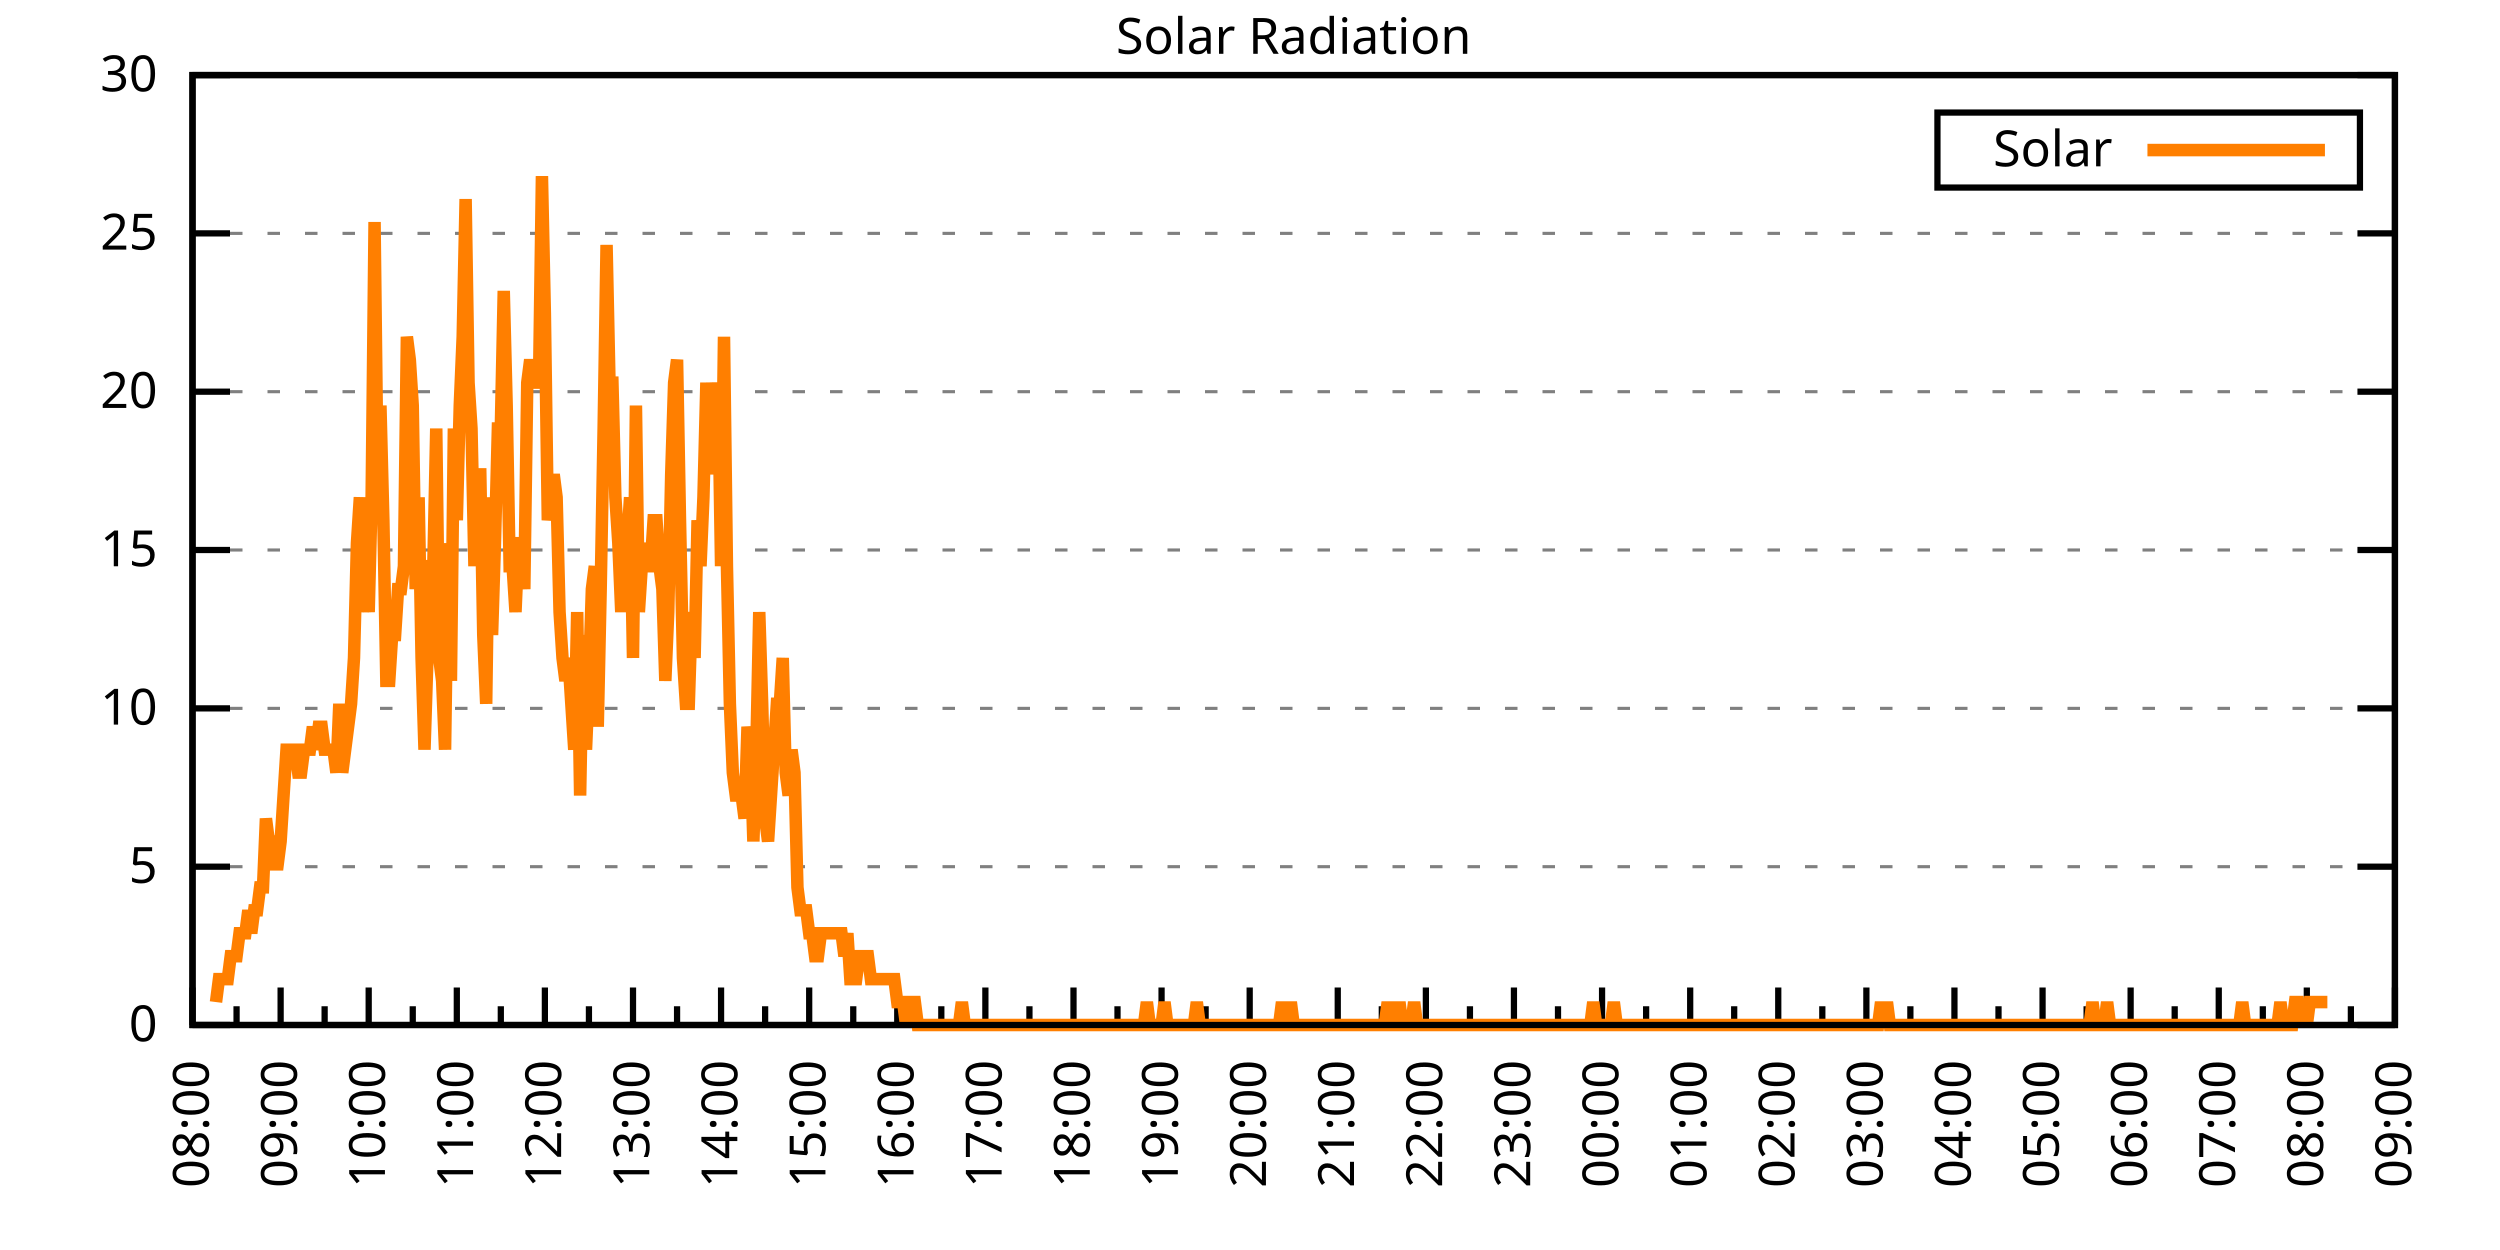
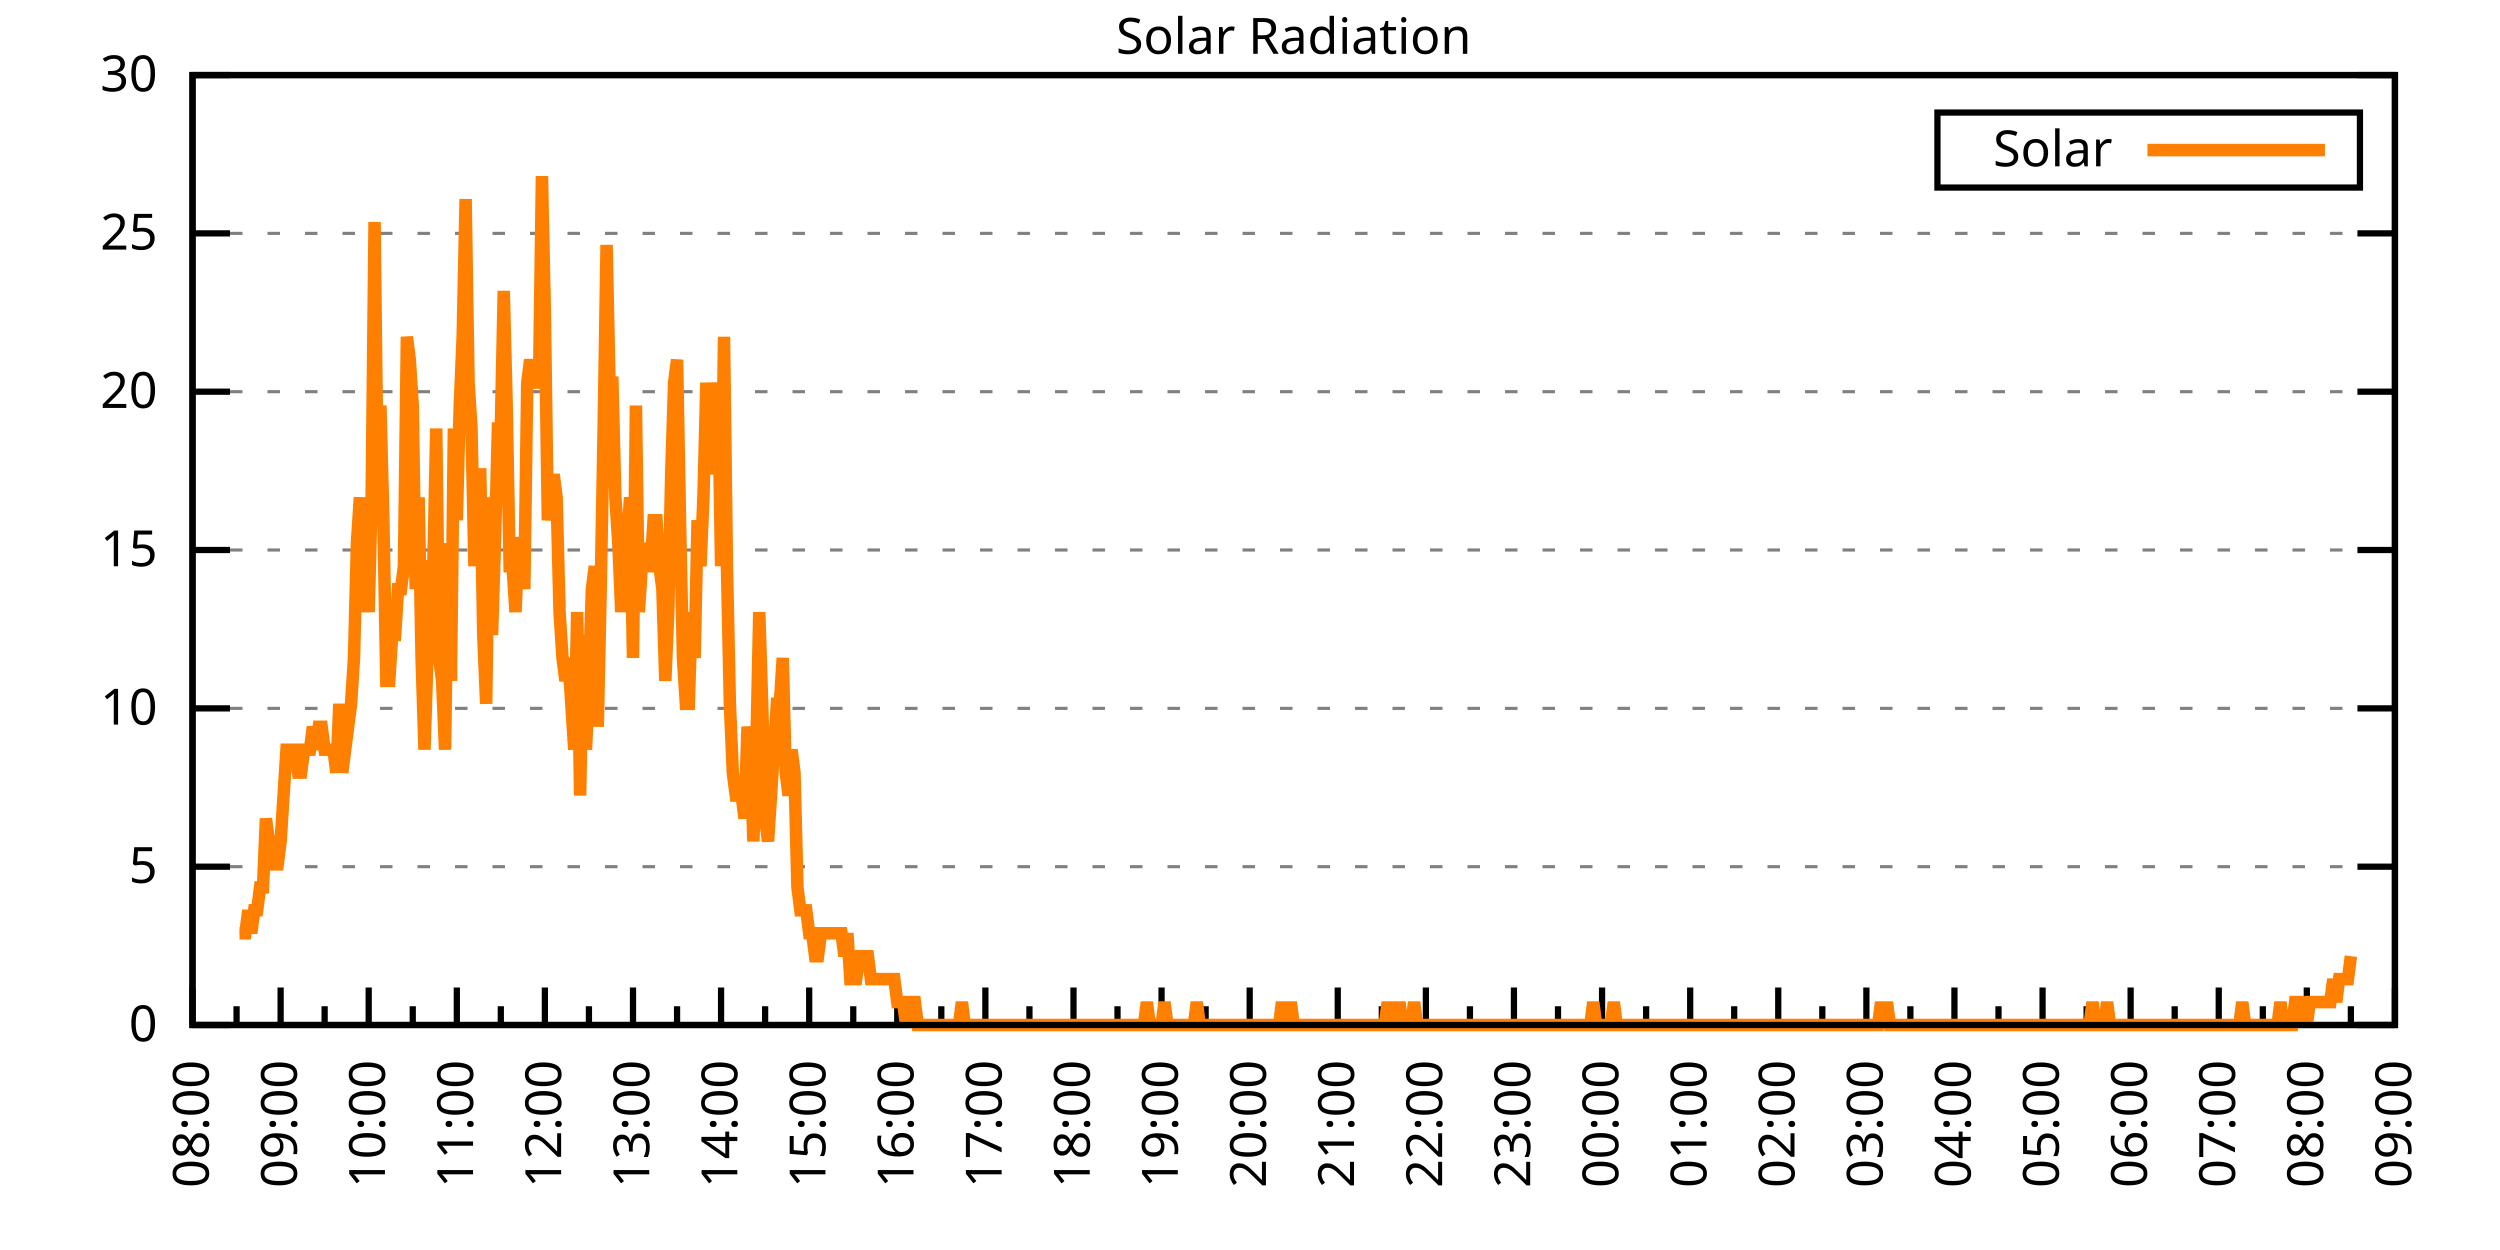
<svg xmlns="http://www.w3.org/2000/svg" xmlns:xlink="http://www.w3.org/1999/xlink" width="400" height="200" viewBox="0 0 400 200">
  <g id="gnuplot_canvas">
    <rect x="0" y="0" width="400" height="200" fill="none" />
    <defs>
      <circle id="gpDot" r="0.5" stroke-width="0.5" stroke="currentColor" />
      <path id="gpPt0" stroke-width="0.333" stroke="currentColor" d="M-1,0 h2 M0,-1 v2" />
      <path id="gpPt1" stroke-width="0.333" stroke="currentColor" d="M-1,-1 L1,1 M1,-1 L-1,1" />
      <path id="gpPt2" stroke-width="0.333" stroke="currentColor" d="M-1,0 L1,0 M0,-1 L0,1 M-1,-1 L1,1 M-1,1 L1,-1" />
      <rect id="gpPt3" stroke-width="0.333" stroke="currentColor" x="-1" y="-1" width="2" height="2" />
      <rect id="gpPt4" stroke-width="0.333" stroke="currentColor" fill="currentColor" x="-1" y="-1" width="2" height="2" />
      <circle id="gpPt5" stroke-width="0.333" stroke="currentColor" cx="0" cy="0" r="1" />
      <use xlink:href="#gpPt5" id="gpPt6" fill="currentColor" stroke="none" />
      <path id="gpPt7" stroke-width="0.333" stroke="currentColor" d="M0,-1.33 L-1.33,0.67 L1.33,0.67 z" />
      <use xlink:href="#gpPt7" id="gpPt8" fill="currentColor" stroke="none" />
      <use xlink:href="#gpPt7" id="gpPt9" stroke="currentColor" transform="rotate(180)" />
      <use xlink:href="#gpPt9" id="gpPt10" fill="currentColor" stroke="none" />
      <use xlink:href="#gpPt3" id="gpPt11" stroke="currentColor" transform="rotate(45)" />
      <use xlink:href="#gpPt11" id="gpPt12" fill="currentColor" stroke="none" />
      <path id="gpPt13" stroke-width="0.333" stroke="currentColor" d="M0,1.330 L1.265,0.411 L0.782,-1.067 L-0.782,-1.076 L-1.265,0.411 z" />
      <use xlink:href="#gpPt13" id="gpPt14" fill="currentColor" stroke="none" />
      <filter id="textbox" filterUnits="objectBoundingBox" x="0" y="0" height="1" width="1">
        <feFlood flood-color="white" flood-opacity="1" result="bgnd" />
        <feComposite in="SourceGraphic" in2="bgnd" operator="atop" />
      </filter>
      <filter id="greybox" filterUnits="objectBoundingBox" x="0" y="0" height="1" width="1">
        <feFlood flood-color="lightgrey" flood-opacity="1" result="grey" />
        <feComposite in="SourceGraphic" in2="grey" operator="atop" />
      </filter>
    </defs>
    <g fill="none" color="white" stroke="currentColor" stroke-width="1.00" stroke-linecap="butt" stroke-linejoin="miter">
</g>
    <g fill="none" color="black" stroke="currentColor" stroke-width="1.00" stroke-linecap="butt" stroke-linejoin="miter">
      <g stroke="none" shape-rendering="crispEdges">
        <polygon fill="rgb(255, 255, 255)" points="30.80,164.00 383.18,164.00 383.18,12.02 30.80,12.02 " />
      </g>
    </g>
    <g fill="none" color="black" stroke="currentColor" stroke-width="1.00" stroke-linecap="butt" stroke-linejoin="miter">
</g>
    <g fill="none" color="black" stroke="black" stroke-width="0.50" stroke-linecap="butt" stroke-linejoin="miter">
</g>
    <g fill="none" color="gray" stroke="currentColor" stroke-width="0.50" stroke-linecap="butt" stroke-linejoin="miter">
      <path stroke="gray" stroke-dasharray="2,4" class="gridline" d="M30.80,164.00 L383.19,164.00  " />
    </g>
    <g fill="none" color="gray" stroke="gray" stroke-width="1.00" stroke-linecap="butt" stroke-linejoin="miter">
</g>
    <g fill="none" color="black" stroke="currentColor" stroke-width="1.00" stroke-linecap="butt" stroke-linejoin="miter">
      <path stroke="black" d="M30.80,164.00 L36.80,164.00 M383.19,164.00 L377.19,164.00  " />
      <g transform="translate(25.20,166.60)" stroke="none" fill="black" font-family="Sans" font-size="8.00" text-anchor="end">
        <text>
          <tspan font-family="Sans"> 0</tspan>
        </text>
      </g>
    </g>
    <g fill="none" color="black" stroke="currentColor" stroke-width="1.00" stroke-linecap="butt" stroke-linejoin="miter">
</g>
    <g fill="none" color="black" stroke="black" stroke-width="0.50" stroke-linecap="butt" stroke-linejoin="miter">
</g>
    <g fill="none" color="gray" stroke="currentColor" stroke-width="0.50" stroke-linecap="butt" stroke-linejoin="miter">
      <path stroke="gray" stroke-dasharray="2,4" class="gridline" d="M30.80,138.67 L383.19,138.67  " />
    </g>
    <g fill="none" color="gray" stroke="gray" stroke-width="1.00" stroke-linecap="butt" stroke-linejoin="miter">
</g>
    <g fill="none" color="black" stroke="currentColor" stroke-width="1.00" stroke-linecap="butt" stroke-linejoin="miter">
      <path stroke="black" d="M30.80,138.67 L36.80,138.67 M383.19,138.67 L377.19,138.67  " />
      <g transform="translate(25.20,141.27)" stroke="none" fill="black" font-family="Sans" font-size="8.00" text-anchor="end">
        <text>
          <tspan font-family="Sans"> 5</tspan>
        </text>
      </g>
    </g>
    <g fill="none" color="black" stroke="currentColor" stroke-width="1.00" stroke-linecap="butt" stroke-linejoin="miter">
</g>
    <g fill="none" color="black" stroke="black" stroke-width="0.50" stroke-linecap="butt" stroke-linejoin="miter">
</g>
    <g fill="none" color="gray" stroke="currentColor" stroke-width="0.50" stroke-linecap="butt" stroke-linejoin="miter">
      <path stroke="gray" stroke-dasharray="2,4" class="gridline" d="M30.80,113.34 L383.19,113.34  " />
    </g>
    <g fill="none" color="gray" stroke="gray" stroke-width="1.00" stroke-linecap="butt" stroke-linejoin="miter">
</g>
    <g fill="none" color="black" stroke="currentColor" stroke-width="1.00" stroke-linecap="butt" stroke-linejoin="miter">
      <path stroke="black" d="M30.80,113.34 L36.80,113.34 M383.19,113.34 L377.19,113.34  " />
      <g transform="translate(25.20,115.94)" stroke="none" fill="black" font-family="Sans" font-size="8.00" text-anchor="end">
        <text>
          <tspan font-family="Sans"> 10</tspan>
        </text>
      </g>
    </g>
    <g fill="none" color="black" stroke="currentColor" stroke-width="1.00" stroke-linecap="butt" stroke-linejoin="miter">
</g>
    <g fill="none" color="black" stroke="black" stroke-width="0.50" stroke-linecap="butt" stroke-linejoin="miter">
</g>
    <g fill="none" color="gray" stroke="currentColor" stroke-width="0.50" stroke-linecap="butt" stroke-linejoin="miter">
      <path stroke="gray" stroke-dasharray="2,4" class="gridline" d="M30.80,88.00 L383.19,88.00  " />
    </g>
    <g fill="none" color="gray" stroke="gray" stroke-width="1.00" stroke-linecap="butt" stroke-linejoin="miter">
</g>
    <g fill="none" color="black" stroke="currentColor" stroke-width="1.00" stroke-linecap="butt" stroke-linejoin="miter">
      <path stroke="black" d="M30.80,88.00 L36.80,88.00 M383.19,88.00 L377.19,88.00  " />
      <g transform="translate(25.20,90.60)" stroke="none" fill="black" font-family="Sans" font-size="8.00" text-anchor="end">
        <text>
          <tspan font-family="Sans"> 15</tspan>
        </text>
      </g>
    </g>
    <g fill="none" color="black" stroke="currentColor" stroke-width="1.00" stroke-linecap="butt" stroke-linejoin="miter">
</g>
    <g fill="none" color="black" stroke="black" stroke-width="0.50" stroke-linecap="butt" stroke-linejoin="miter">
</g>
    <g fill="none" color="gray" stroke="currentColor" stroke-width="0.50" stroke-linecap="butt" stroke-linejoin="miter">
      <path stroke="gray" stroke-dasharray="2,4" class="gridline" d="M30.80,62.67 L383.19,62.67  " />
    </g>
    <g fill="none" color="gray" stroke="gray" stroke-width="1.00" stroke-linecap="butt" stroke-linejoin="miter">
</g>
    <g fill="none" color="black" stroke="currentColor" stroke-width="1.00" stroke-linecap="butt" stroke-linejoin="miter">
      <path stroke="black" d="M30.80,62.67 L36.80,62.67 M383.19,62.67 L377.19,62.67  " />
      <g transform="translate(25.20,65.27)" stroke="none" fill="black" font-family="Sans" font-size="8.00" text-anchor="end">
        <text>
          <tspan font-family="Sans"> 20</tspan>
        </text>
      </g>
    </g>
    <g fill="none" color="black" stroke="currentColor" stroke-width="1.00" stroke-linecap="butt" stroke-linejoin="miter">
</g>
    <g fill="none" color="black" stroke="black" stroke-width="0.50" stroke-linecap="butt" stroke-linejoin="miter">
</g>
    <g fill="none" color="gray" stroke="currentColor" stroke-width="0.50" stroke-linecap="butt" stroke-linejoin="miter">
      <path stroke="gray" stroke-dasharray="2,4" class="gridline" d="M30.80,37.34 L383.19,37.34  " />
    </g>
    <g fill="none" color="gray" stroke="gray" stroke-width="1.00" stroke-linecap="butt" stroke-linejoin="miter">
</g>
    <g fill="none" color="black" stroke="currentColor" stroke-width="1.00" stroke-linecap="butt" stroke-linejoin="miter">
      <path stroke="black" d="M30.80,37.34 L36.80,37.34 M383.19,37.34 L377.19,37.34  " />
      <g transform="translate(25.20,39.94)" stroke="none" fill="black" font-family="Sans" font-size="8.00" text-anchor="end">
        <text>
          <tspan font-family="Sans"> 25</tspan>
        </text>
      </g>
    </g>
    <g fill="none" color="black" stroke="currentColor" stroke-width="1.00" stroke-linecap="butt" stroke-linejoin="miter">
</g>
    <g fill="none" color="black" stroke="black" stroke-width="0.50" stroke-linecap="butt" stroke-linejoin="miter">
</g>
    <g fill="none" color="gray" stroke="currentColor" stroke-width="0.50" stroke-linecap="butt" stroke-linejoin="miter">
      <path stroke="gray" stroke-dasharray="2,4" class="gridline" d="M30.80,12.01 L383.19,12.01  " />
    </g>
    <g fill="none" color="gray" stroke="gray" stroke-width="1.00" stroke-linecap="butt" stroke-linejoin="miter">
</g>
    <g fill="none" color="black" stroke="currentColor" stroke-width="1.00" stroke-linecap="butt" stroke-linejoin="miter">
      <path stroke="black" d="M30.80,12.01 L36.80,12.01 M383.19,12.01 L377.19,12.01  " />
      <g transform="translate(25.20,14.61)" stroke="none" fill="black" font-family="Sans" font-size="8.00" text-anchor="end">
        <text>
          <tspan font-family="Sans"> 30</tspan>
        </text>
      </g>
    </g>
    <g fill="none" color="black" stroke="currentColor" stroke-width="1.00" stroke-linecap="butt" stroke-linejoin="miter">
      <path stroke="black" d="M30.80,164.00 L30.80,158.00  " />
      <g transform="translate(33.40,169.60) rotate(270)" stroke="none" fill="black" font-family="Sans" font-size="8.00" text-anchor="end">
        <text>
          <tspan font-family="Sans">08:00</tspan>
        </text>
      </g>
    </g>
    <g fill="none" color="black" stroke="currentColor" stroke-width="1.00" stroke-linecap="butt" stroke-linejoin="miter">
      <path stroke="black" d="M37.85,164.00 L37.85,161.00 M44.90,164.00 L44.90,158.00  " />
      <g transform="translate(47.50,169.60) rotate(270)" stroke="none" fill="black" font-family="Sans" font-size="8.00" text-anchor="end">
        <text>
          <tspan font-family="Sans">09:00</tspan>
        </text>
      </g>
    </g>
    <g fill="none" color="black" stroke="currentColor" stroke-width="1.00" stroke-linecap="butt" stroke-linejoin="miter">
      <path stroke="black" d="M51.94,164.00 L51.94,161.00 M58.99,164.00 L58.99,158.00  " />
      <g transform="translate(61.59,169.60) rotate(270)" stroke="none" fill="black" font-family="Sans" font-size="8.00" text-anchor="end">
        <text>
          <tspan font-family="Sans">10:00</tspan>
        </text>
      </g>
    </g>
    <g fill="none" color="black" stroke="currentColor" stroke-width="1.00" stroke-linecap="butt" stroke-linejoin="miter">
      <path stroke="black" d="M66.04,164.00 L66.04,161.00 M73.09,164.00 L73.09,158.00  " />
      <g transform="translate(75.69,169.60) rotate(270)" stroke="none" fill="black" font-family="Sans" font-size="8.00" text-anchor="end">
        <text>
          <tspan font-family="Sans">11:00</tspan>
        </text>
      </g>
    </g>
    <g fill="none" color="black" stroke="currentColor" stroke-width="1.00" stroke-linecap="butt" stroke-linejoin="miter">
      <path stroke="black" d="M80.13,164.00 L80.13,161.00 M87.18,164.00 L87.18,158.00  " />
      <g transform="translate(89.78,169.60) rotate(270)" stroke="none" fill="black" font-family="Sans" font-size="8.00" text-anchor="end">
        <text>
          <tspan font-family="Sans">12:00</tspan>
        </text>
      </g>
    </g>
    <g fill="none" color="black" stroke="currentColor" stroke-width="1.00" stroke-linecap="butt" stroke-linejoin="miter">
      <path stroke="black" d="M94.23,164.00 L94.23,161.00 M101.28,164.00 L101.28,158.00  " />
      <g transform="translate(103.88,169.60) rotate(270)" stroke="none" fill="black" font-family="Sans" font-size="8.00" text-anchor="end">
        <text>
          <tspan font-family="Sans">13:00</tspan>
        </text>
      </g>
    </g>
    <g fill="none" color="black" stroke="currentColor" stroke-width="1.00" stroke-linecap="butt" stroke-linejoin="miter">
      <path stroke="black" d="M108.33,164.00 L108.33,161.00 M115.37,164.00 L115.37,158.00  " />
      <g transform="translate(117.97,169.60) rotate(270)" stroke="none" fill="black" font-family="Sans" font-size="8.00" text-anchor="end">
        <text>
          <tspan font-family="Sans">14:00</tspan>
        </text>
      </g>
    </g>
    <g fill="none" color="black" stroke="currentColor" stroke-width="1.00" stroke-linecap="butt" stroke-linejoin="miter">
      <path stroke="black" d="M122.42,164.00 L122.42,161.00 M129.47,164.00 L129.47,158.00  " />
      <g transform="translate(132.07,169.60) rotate(270)" stroke="none" fill="black" font-family="Sans" font-size="8.00" text-anchor="end">
        <text>
          <tspan font-family="Sans">15:00</tspan>
        </text>
      </g>
    </g>
    <g fill="none" color="black" stroke="currentColor" stroke-width="1.00" stroke-linecap="butt" stroke-linejoin="miter">
      <path stroke="black" d="M136.52,164.00 L136.52,161.00 M143.56,164.00 L143.56,158.00  " />
      <g transform="translate(146.16,169.60) rotate(270)" stroke="none" fill="black" font-family="Sans" font-size="8.00" text-anchor="end">
        <text>
          <tspan font-family="Sans">16:00</tspan>
        </text>
      </g>
    </g>
    <g fill="none" color="black" stroke="currentColor" stroke-width="1.00" stroke-linecap="butt" stroke-linejoin="miter">
      <path stroke="black" d="M150.61,164.00 L150.61,161.00 M157.66,164.00 L157.66,158.00  " />
      <g transform="translate(160.26,169.60) rotate(270)" stroke="none" fill="black" font-family="Sans" font-size="8.00" text-anchor="end">
        <text>
          <tspan font-family="Sans">17:00</tspan>
        </text>
      </g>
    </g>
    <g fill="none" color="black" stroke="currentColor" stroke-width="1.00" stroke-linecap="butt" stroke-linejoin="miter">
      <path stroke="black" d="M164.71,164.00 L164.71,161.00 M171.76,164.00 L171.76,158.00  " />
      <g transform="translate(174.36,169.60) rotate(270)" stroke="none" fill="black" font-family="Sans" font-size="8.00" text-anchor="end">
        <text>
          <tspan font-family="Sans">18:00</tspan>
        </text>
      </g>
    </g>
    <g fill="none" color="black" stroke="currentColor" stroke-width="1.00" stroke-linecap="butt" stroke-linejoin="miter">
      <path stroke="black" d="M178.80,164.00 L178.80,161.00 M185.85,164.00 L185.85,158.00  " />
      <g transform="translate(188.45,169.60) rotate(270)" stroke="none" fill="black" font-family="Sans" font-size="8.00" text-anchor="end">
        <text>
          <tspan font-family="Sans">19:00</tspan>
        </text>
      </g>
    </g>
    <g fill="none" color="black" stroke="currentColor" stroke-width="1.00" stroke-linecap="butt" stroke-linejoin="miter">
      <path stroke="black" d="M192.90,164.00 L192.90,161.00 M199.95,164.00 L199.95,158.00  " />
      <g transform="translate(202.55,169.60) rotate(270)" stroke="none" fill="black" font-family="Sans" font-size="8.00" text-anchor="end">
        <text>
          <tspan font-family="Sans">20:00</tspan>
        </text>
      </g>
    </g>
    <g fill="none" color="black" stroke="currentColor" stroke-width="1.00" stroke-linecap="butt" stroke-linejoin="miter">
      <path stroke="black" d="M207.00,164.00 L207.00,161.00 M214.04,164.00 L214.04,158.00  " />
      <g transform="translate(216.64,169.60) rotate(270)" stroke="none" fill="black" font-family="Sans" font-size="8.00" text-anchor="end">
        <text>
          <tspan font-family="Sans">21:00</tspan>
        </text>
      </g>
    </g>
    <g fill="none" color="black" stroke="currentColor" stroke-width="1.00" stroke-linecap="butt" stroke-linejoin="miter">
      <path stroke="black" d="M221.09,164.00 L221.09,161.00 M228.14,164.00 L228.14,158.00  " />
      <g transform="translate(230.74,169.60) rotate(270)" stroke="none" fill="black" font-family="Sans" font-size="8.00" text-anchor="end">
        <text>
          <tspan font-family="Sans">22:00</tspan>
        </text>
      </g>
    </g>
    <g fill="none" color="black" stroke="currentColor" stroke-width="1.00" stroke-linecap="butt" stroke-linejoin="miter">
      <path stroke="black" d="M235.19,164.00 L235.19,161.00 M242.23,164.00 L242.23,158.00  " />
      <g transform="translate(244.83,169.60) rotate(270)" stroke="none" fill="black" font-family="Sans" font-size="8.00" text-anchor="end">
        <text>
          <tspan font-family="Sans">23:00</tspan>
        </text>
      </g>
    </g>
    <g fill="none" color="black" stroke="currentColor" stroke-width="1.00" stroke-linecap="butt" stroke-linejoin="miter">
      <path stroke="black" d="M249.28,164.00 L249.28,161.00 M256.33,164.00 L256.33,158.00  " />
      <g transform="translate(258.93,169.60) rotate(270)" stroke="none" fill="black" font-family="Sans" font-size="8.00" text-anchor="end">
        <text>
          <tspan font-family="Sans">00:00</tspan>
        </text>
      </g>
    </g>
    <g fill="none" color="black" stroke="currentColor" stroke-width="1.00" stroke-linecap="butt" stroke-linejoin="miter">
      <path stroke="black" d="M263.38,164.00 L263.38,161.00 M270.43,164.00 L270.43,158.00  " />
      <g transform="translate(273.03,169.60) rotate(270)" stroke="none" fill="black" font-family="Sans" font-size="8.00" text-anchor="end">
        <text>
          <tspan font-family="Sans">01:00</tspan>
        </text>
      </g>
    </g>
    <g fill="none" color="black" stroke="currentColor" stroke-width="1.00" stroke-linecap="butt" stroke-linejoin="miter">
      <path stroke="black" d="M277.47,164.00 L277.47,161.00 M284.52,164.00 L284.52,158.00  " />
      <g transform="translate(287.12,169.60) rotate(270)" stroke="none" fill="black" font-family="Sans" font-size="8.00" text-anchor="end">
        <text>
          <tspan font-family="Sans">02:00</tspan>
        </text>
      </g>
    </g>
    <g fill="none" color="black" stroke="currentColor" stroke-width="1.00" stroke-linecap="butt" stroke-linejoin="miter">
      <path stroke="black" d="M291.57,164.00 L291.57,161.00 M298.62,164.00 L298.62,158.00  " />
      <g transform="translate(301.22,169.60) rotate(270)" stroke="none" fill="black" font-family="Sans" font-size="8.00" text-anchor="end">
        <text>
          <tspan font-family="Sans">03:00</tspan>
        </text>
      </g>
    </g>
    <g fill="none" color="black" stroke="currentColor" stroke-width="1.00" stroke-linecap="butt" stroke-linejoin="miter">
      <path stroke="black" d="M305.66,164.00 L305.66,161.00 M312.71,164.00 L312.71,158.00  " />
      <g transform="translate(315.31,169.60) rotate(270)" stroke="none" fill="black" font-family="Sans" font-size="8.00" text-anchor="end">
        <text>
          <tspan font-family="Sans">04:00</tspan>
        </text>
      </g>
    </g>
    <g fill="none" color="black" stroke="currentColor" stroke-width="1.00" stroke-linecap="butt" stroke-linejoin="miter">
      <path stroke="black" d="M319.76,164.00 L319.76,161.00 M326.81,164.00 L326.81,158.00  " />
      <g transform="translate(329.41,169.60) rotate(270)" stroke="none" fill="black" font-family="Sans" font-size="8.00" text-anchor="end">
        <text>
          <tspan font-family="Sans">05:00</tspan>
        </text>
      </g>
    </g>
    <g fill="none" color="black" stroke="currentColor" stroke-width="1.00" stroke-linecap="butt" stroke-linejoin="miter">
      <path stroke="black" d="M333.86,164.00 L333.86,161.00 M340.90,164.00 L340.90,158.00  " />
      <g transform="translate(343.50,169.60) rotate(270)" stroke="none" fill="black" font-family="Sans" font-size="8.00" text-anchor="end">
        <text>
          <tspan font-family="Sans">06:00</tspan>
        </text>
      </g>
    </g>
    <g fill="none" color="black" stroke="currentColor" stroke-width="1.00" stroke-linecap="butt" stroke-linejoin="miter">
      <path stroke="black" d="M347.95,164.00 L347.95,161.00 M355.00,164.00 L355.00,158.00  " />
      <g transform="translate(357.60,169.60) rotate(270)" stroke="none" fill="black" font-family="Sans" font-size="8.00" text-anchor="end">
        <text>
          <tspan font-family="Sans">07:00</tspan>
        </text>
      </g>
    </g>
    <g fill="none" color="black" stroke="currentColor" stroke-width="1.00" stroke-linecap="butt" stroke-linejoin="miter">
      <path stroke="black" d="M362.05,164.00 L362.05,161.00 M369.09,164.00 L369.09,158.00  " />
      <g transform="translate(371.69,169.60) rotate(270)" stroke="none" fill="black" font-family="Sans" font-size="8.00" text-anchor="end">
        <text>
          <tspan font-family="Sans">08:00</tspan>
        </text>
      </g>
    </g>
    <g fill="none" color="black" stroke="currentColor" stroke-width="1.00" stroke-linecap="butt" stroke-linejoin="miter">
      <path stroke="black" d="M376.14,164.00 L376.14,161.00 M383.19,164.00 L383.19,158.00  " />
      <g transform="translate(385.79,169.60) rotate(270)" stroke="none" fill="black" font-family="Sans" font-size="8.00" text-anchor="end">
        <text>
          <tspan font-family="Sans">09:00</tspan>
        </text>
      </g>
    </g>
    <g fill="none" color="black" stroke="currentColor" stroke-width="1.00" stroke-linecap="butt" stroke-linejoin="miter">
</g>
    <g fill="none" color="black" stroke="currentColor" stroke-width="1.00" stroke-linecap="butt" stroke-linejoin="miter">
      <path stroke="black" d="M30.80,12.01 L30.80,164.00 L383.19,164.00 L383.19,12.01 L30.80,12.01 Z  " />
    </g>
    <g fill="none" color="black" stroke="currentColor" stroke-width="1.00" stroke-linecap="butt" stroke-linejoin="miter">
      <g transform="translate(6.80,88.01) rotate(270)" stroke="none" fill="black" font-family="Sans" font-size="8.00" text-anchor="middle">
        <text />
      </g>
    </g>
    <g fill="none" color="black" stroke="currentColor" stroke-width="1.00" stroke-linecap="butt" stroke-linejoin="miter">
</g>
    <g fill="none" color="black" stroke="currentColor" stroke-width="1.00" stroke-linecap="butt" stroke-linejoin="miter">
      <path stroke="black" d="M309.99,30.01 L309.99,18.01 L377.59,18.01 L377.59,30.01 L309.99,30.01 Z  " />
    </g>
    <g id="Solar_Radiation_plot_1">
      <g fill="none" color="white" stroke="black" stroke-width="2.00" stroke-linecap="butt" stroke-linejoin="miter">
</g>
      <g fill="none" color="black" stroke="currentColor" stroke-width="2.00" stroke-linecap="butt" stroke-linejoin="miter">
        <g transform="translate(337.99,26.61)" stroke="none" fill="black" font-family="Sans" font-size="8.00" text-anchor="end">
          <text>
            <tspan font-family="Sans">Solar</tspan>
          </text>
        </g>
      </g>
      <g fill="none" color="black" stroke="currentColor" stroke-width="2.00" stroke-linecap="butt" stroke-linejoin="miter">
-         <path stroke="rgb(255, 127,   0)" d="M343.59,24.01 L371.99,24.01 M34.56,160.33 L35.03,156.66 L35.50,156.66 L35.97,156.66 L36.44,156.66 L36.91,152.99   L37.38,152.99 L37.85,152.99 L38.32,149.32 L38.79,149.32 L39.26,149.32 L39.73,145.65 L40.20,149.32 L40.67,145.65   L41.14,145.65 L41.61,141.98 L42.08,141.98 L42.55,130.96 L43.02,134.63 L43.49,134.63 L43.96,138.30 L44.43,138.30   L44.90,134.63 L45.37,127.29 L45.84,119.95 L46.31,119.95 L46.78,119.95 L47.24,119.95 L47.71,123.62 L48.18,123.62   L48.65,119.95 L49.12,119.95 L49.59,119.95 L50.06,116.28 L50.53,119.95 L51.00,116.28 L51.47,116.28 L51.94,119.95   L52.41,119.95 L52.88,119.95 L53.35,119.95 L53.82,123.62 L54.29,112.61 L54.76,123.62 L55.23,119.95 L55.70,116.28   L56.17,112.61 L56.64,105.27 L57.11,86.91 L57.58,79.57 L58.05,97.93 L58.52,90.59 L58.99,97.93 L59.46,79.57   L59.93,35.52 L60.40,75.90 L60.87,64.89 L61.34,83.24 L61.81,108.94 L62.28,108.94 L62.75,101.60 L63.22,101.60   L63.69,94.26 L64.16,94.26 L64.63,90.59 L65.10,53.88 L65.57,57.55 L66.04,64.89 L66.51,94.26 L66.98,79.57   L67.45,105.27 L67.92,119.95 L68.39,105.27 L68.86,90.59 L69.33,90.59 L69.80,68.56 L70.27,105.27 L70.74,108.94   L71.21,119.95 L71.68,86.91 L72.15,108.94 L72.62,68.56 L73.09,83.24 L73.56,64.89 L74.03,53.88 L74.50,31.85   L74.97,61.22 L75.44,68.56 L75.91,90.59 L76.38,75.90 L76.85,75.90 L77.32,101.60 L77.79,112.61 L78.26,79.57   L78.73,101.60 L79.19,86.91 L79.66,68.56 L80.13,68.56 L80.60,46.54 L81.07,64.89 L81.54,90.59 L82.01,90.59   L82.48,97.93 L82.95,86.91 L83.42,86.91 L83.89,94.26 L84.36,61.22 L84.83,57.55 L85.30,61.22 L85.77,61.22   L86.24,61.22 L86.71,28.18 L87.18,50.21 L87.65,83.24 L88.12,79.57 L88.59,75.90 L89.06,79.57 L89.53,97.93   L90.00,105.27 L90.47,108.94 L90.94,105.27 L91.41,112.61 L91.88,119.95 L92.35,97.93 L92.82,127.29 L93.29,101.60   L93.76,119.95 L94.23,108.94 L94.70,94.26 L95.17,90.59 L95.64,116.28 L96.11,94.26 L96.58,68.56 L97.05,39.19   L97.52,61.22 L97.99,61.22 L98.46,79.57 L98.93,86.91 L99.40,97.93 L99.87,86.91 L100.34,86.91 L100.81,79.57   L101.28,105.27 L101.75,64.89 L102.22,97.93 L102.69,90.59 L103.16,86.91 L103.63,90.59 L104.10,90.59 L104.57,83.24   L105.04,83.24 L105.51,90.59 L105.98,94.26 L106.45,108.94 L106.92,97.93 L107.39,75.90 L107.86,61.22 L108.33,57.55   L108.80,83.24 L109.27,105.27 L109.74,112.61 L110.21,112.61 L110.68,97.93 L111.14,105.27 L111.61,83.24 L112.08,90.59   L112.55,79.57 L113.02,61.22 L113.49,75.90 L113.96,61.22 L114.43,68.56 L114.90,61.22 L115.37,90.59 L115.84,53.88   L116.31,90.59 L116.78,112.61 L117.25,123.62 L117.72,127.29 L118.19,127.29 L118.66,127.29 L119.13,130.96 L119.60,116.28   L120.07,119.95 L120.54,134.63 L121.01,119.95 L121.48,97.93 L121.95,112.61 L122.42,130.96 L122.89,134.63 L123.36,127.29   L123.83,119.95 L124.30,112.61 L124.77,112.61 L125.24,105.27 L125.71,123.62 L126.18,127.29 L126.65,119.95 L127.12,123.62   L127.59,141.98 L128.06,145.65 L128.53,145.65 L129.00,145.65 L129.47,149.32 L129.94,149.32 L130.41,152.99 L130.88,152.99   L131.35,149.32 L131.82,149.32 L132.29,149.32 L132.76,149.32 L133.23,149.32 L133.70,149.32 L134.17,149.32 L134.64,149.32   L135.11,152.99 L135.58,149.32 L136.05,156.66 L136.52,156.66 L136.99,156.66 L137.46,152.99 L137.93,152.99 L138.40,152.99   L138.87,152.99 L139.34,156.66 L139.81,156.66 L140.28,156.66 L140.75,156.66 L141.22,156.66 L141.69,156.66 L142.16,156.66   L142.63,156.66 L143.09,156.66 L143.56,160.33 L144.03,160.33 L144.50,160.33 L144.97,164.00 L145.44,160.33 L145.91,160.33   L146.38,160.33 L146.85,164.00 L147.32,164.00 L147.79,164.00 L148.26,164.00 L148.73,164.00 L149.20,164.00 L149.67,164.00   L150.14,164.00 L150.61,164.00 L151.08,164.00 L151.55,164.00 L152.02,164.00 L152.49,164.00 L152.96,164.00 L153.43,164.00   L153.90,160.33 L154.37,164.00 L154.84,164.00 L155.31,164.00 L155.78,164.00 L156.25,164.00 L156.72,164.00 L157.19,164.00   L157.66,164.00 L158.13,164.00 L158.60,164.00 L159.07,164.00 L159.54,164.00 L160.01,164.00 L160.48,164.00 L160.95,164.00   L161.42,164.00 L161.89,164.00 L162.36,164.00 L162.83,164.00 L163.30,164.00 L163.77,164.00 L164.24,164.00 L164.71,164.00   L165.18,164.00 L165.65,164.00 L166.12,164.00 L166.59,164.00 L167.06,164.00 L167.53,164.00 L168.00,164.00 L168.47,164.00   L168.94,164.00 L169.41,164.00 L169.88,164.00 L170.35,164.00 L170.82,164.00 L171.29,164.00 L171.76,164.00 L172.23,164.00   L172.70,164.00 L173.17,164.00 L173.64,164.00 L174.11,164.00 L174.58,164.00 L175.04,164.00 L175.51,164.00 L175.98,164.00   L176.45,164.00 L176.92,164.00 L177.39,164.00 L177.86,164.00 L178.33,164.00 L178.80,164.00 L179.27,164.00 L179.74,164.00   L180.21,164.00 L180.68,164.00 L181.15,164.00 L181.62,164.00 L182.09,164.00 L182.56,164.00 L183.03,164.00 L183.50,160.33   L183.97,164.00 L184.44,164.00 L184.91,164.00 L185.38,164.00 L185.85,164.00 L186.32,160.33 L186.79,164.00 L187.26,164.00   L187.73,164.00 L188.20,164.00 L188.67,164.00 L189.14,164.00 L189.61,164.00 L190.08,164.00 L190.55,164.00 L191.02,164.00   L191.49,160.33 L191.96,164.00 L192.43,164.00 L192.90,164.00 L193.37,164.00 L193.84,164.00 L194.31,164.00 L194.78,164.00   L195.25,164.00 L195.72,164.00 L196.19,164.00 L196.66,164.00 L197.13,164.00 L197.60,164.00 L198.07,164.00 L198.54,164.00   L199.01,164.00 L199.48,164.00 L199.95,164.00 L200.42,164.00 L200.89,164.00 L201.36,164.00 L201.83,164.00 L202.30,164.00   L202.77,164.00 L203.24,164.00 L203.71,164.00 L204.18,164.00 L204.65,164.00 L205.12,160.33 L205.59,164.00 L206.06,164.00   L206.53,160.33 L207.00,164.00 L207.46,164.00 L207.93,164.00 L208.40,164.00 L208.87,164.00 L209.34,164.00 L209.81,164.00   L210.28,164.00 L210.75,164.00 L211.22,164.00 L211.69,164.00 L212.16,164.00 L212.63,164.00 L213.10,164.00 L213.57,164.00   L214.04,164.00 L214.51,164.00 L214.98,164.00 L215.45,164.00 L215.92,164.00 L216.39,164.00 L216.86,164.00 L217.33,164.00   L217.80,164.00 L218.27,164.00 L218.74,164.00 L219.21,164.00 L219.68,164.00 L220.15,164.00 L220.62,164.00 L221.09,164.00   L221.56,164.00 L222.03,160.33 L222.50,164.00 L222.97,164.00 L223.44,164.00 L223.91,160.33 L224.38,164.00 L224.85,164.00   L225.32,164.00 L225.79,164.00 L226.26,160.33 L226.73,164.00 L227.20,164.00 L227.67,164.00 L228.14,164.00 L228.61,164.00   L229.08,164.00 L229.55,164.00 L230.02,164.00 L230.49,164.00 L230.96,164.00 L231.43,164.00 L231.90,164.00 L232.37,164.00   L232.84,164.00 L233.31,164.00 L233.78,164.00 L234.25,164.00 L234.72,164.00 L235.19,164.00 L235.66,164.00 L236.13,164.00   L236.60,164.00 L237.07,164.00 L237.54,164.00 L238.01,164.00 L238.48,164.00 L238.95,164.00 L239.41,164.00 L239.88,164.00   L240.35,164.00 L240.82,164.00 L241.29,164.00 L241.76,164.00 L242.23,164.00 L242.70,164.00 L243.17,164.00 L243.64,164.00   L244.11,164.00 L244.58,164.00 L245.05,164.00 L245.52,164.00 L245.99,164.00 L246.46,164.00 L246.93,164.00 L247.40,164.00   L247.87,164.00 L248.34,164.00 L248.81,164.00 L249.28,164.00 L249.75,164.00 L250.22,164.00 L250.69,164.00 L251.16,164.00   L251.63,164.00 L252.10,164.00 L252.57,164.00 L253.04,164.00 L253.51,164.00 L253.98,164.00 L254.45,164.00 L254.92,160.33   L255.39,164.00 L255.86,164.00 L256.33,164.00 L256.80,164.00 L257.27,164.00 L257.74,164.00 L258.21,160.33 L258.68,164.00   L259.15,164.00 L259.62,164.00 L260.09,164.00 L260.56,164.00 L261.03,164.00 L261.50,164.00 L261.97,164.00 L262.44,164.00   L262.91,164.00 L263.38,164.00 L263.85,164.00 L264.32,164.00 L264.79,164.00 L265.26,164.00 L265.73,164.00 L266.20,164.00   L266.67,164.00 L267.14,164.00 L267.61,164.00 L268.08,164.00 L268.55,164.00 L269.02,164.00 L269.49,164.00 L269.96,164.00   L270.43,164.00 L270.90,164.00 L271.36,164.00 L271.83,164.00 L272.30,164.00 L272.77,164.00 L273.24,164.00 L273.71,164.00   L274.18,164.00 L274.65,164.00 L275.12,164.00 L275.59,164.00 L276.06,164.00 L276.53,164.00 L277.00,164.00 L277.47,164.00   L277.94,164.00 L278.41,164.00 L278.88,164.00 L279.35,164.00 L279.82,164.00 L280.29,164.00 L280.76,164.00 L281.23,164.00   L281.70,164.00 L282.17,164.00 L282.64,164.00 L283.11,164.00 L283.58,164.00 L284.05,164.00 L284.52,164.00 L284.99,164.00   L285.46,164.00 L285.93,164.00 L286.40,164.00 L286.87,164.00 L287.34,164.00 L287.81,164.00 L288.28,164.00 L288.75,164.00   L289.22,164.00 L289.69,164.00 L290.16,164.00 L290.63,164.00 L291.10,164.00 L291.57,164.00 L292.04,164.00 L292.51,164.00   L292.98,164.00 L293.45,164.00 L293.92,164.00 L294.39,164.00 L294.86,164.00 L295.33,164.00 L295.80,164.00 L296.27,164.00   L296.74,164.00 L297.21,164.00 L297.68,164.00 L298.15,164.00 L298.62,164.00 L299.09,164.00 L299.56,164.00 L300.03,164.00   L300.50,164.00 L300.97,160.33 L301.44,164.00 L301.91,160.33 L302.38,164.00 L302.85,164.00 L303.31,164.00 L303.78,164.00   L304.25,164.00 L304.72,164.00 L305.19,164.00 L305.66,164.00 L306.13,164.00 L306.60,164.00 L307.07,164.00 L307.54,164.00   L308.01,164.00 L308.48,164.00 L308.95,164.00 L309.42,164.00 L309.89,164.00 L310.36,164.00 L310.83,164.00 L311.30,164.00   L311.77,164.00 L312.24,164.00 L312.71,164.00 L313.18,164.00 L313.65,164.00 L314.12,164.00 L314.59,164.00 L315.06,164.00   L315.53,164.00 L316.00,164.00 L316.47,164.00 L316.94,164.00 L317.41,164.00 L317.88,164.00 L318.35,164.00 L318.82,164.00   L319.29,164.00 L319.76,164.00 L320.23,164.00 L320.70,164.00 L321.17,164.00 L321.64,164.00 L322.11,164.00 L322.58,164.00   L323.05,164.00 L323.52,164.00 L323.99,164.00 L324.46,164.00 L324.93,164.00 L325.40,164.00 L325.87,164.00 L326.34,164.00   L326.81,164.00 L327.28,164.00 L327.75,164.00 L328.22,164.00 L328.69,164.00 L329.16,164.00 L329.63,164.00 L330.10,164.00   L330.57,164.00 L331.04,164.00 L331.51,164.00 L331.98,164.00 L332.45,164.00 L332.92,164.00 L333.39,164.00 L333.86,164.00   L334.33,164.00 L334.80,160.33 L335.26,164.00 L335.73,164.00 L336.20,164.00 L336.67,164.00 L337.14,160.33 L337.61,164.00   L338.08,164.00 L338.55,164.00 L339.02,164.00 L339.49,164.00 L339.96,164.00 L340.43,164.00 L340.90,164.00 L341.37,164.00   L341.84,164.00 L342.31,164.00 L342.78,164.00 L343.25,164.00 L343.72,164.00 L344.19,164.00 L344.66,164.00 L345.13,164.00   L345.60,164.00 L346.07,164.00 L346.54,164.00 L347.01,164.00 L347.48,164.00 L347.95,164.00 L348.42,164.00 L348.89,164.00   L349.36,164.00 L349.83,164.00 L350.30,164.00 L350.77,164.00 L351.24,164.00 L351.71,164.00 L352.18,164.00 L352.65,164.00   L353.12,164.00 L353.59,164.00 L354.06,164.00 L354.53,164.00 L355.00,164.00 L355.47,164.00 L355.94,164.00 L356.41,164.00   L356.88,164.00 L357.35,164.00 L357.82,164.00 L358.29,164.00 L358.76,160.33 L359.23,164.00 L359.70,164.00 L360.17,164.00   L360.64,164.00 L361.11,164.00 L361.58,164.00 L362.05,164.00 L362.52,164.00 L362.99,164.00 L363.46,164.00 L363.93,164.00   L364.40,164.00 L364.87,160.33 L365.34,164.00 L365.81,164.00 L366.28,164.00 L366.75,164.00 L367.21,160.33 L367.68,160.33   L368.15,164.00 L368.62,160.33 L369.09,164.00 L369.56,160.33 L370.03,160.33 L370.50,160.33 L370.97,160.33 L371.44,160.33   L371.91,160.33 L372.38,160.33  " />
+         <path stroke="rgb(255, 127,   0)" d="M343.59,24.01 L371.99,24.01 M38.32,149.32 L38.79,149.32 L39.26,149.32 L39.73,145.65 L40.20,149.32 L40.67,145.65   L41.14,145.65 L41.61,141.98 L42.08,141.98 L42.55,130.96 L43.02,134.63 L43.49,134.63 L43.96,138.30 L44.43,138.30   L44.90,134.63 L45.37,127.29 L45.84,119.95 L46.31,119.95 L46.78,119.95 L47.24,119.95 L47.71,123.62 L48.18,123.62   L48.65,119.95 L49.12,119.95 L49.59,119.95 L50.06,116.28 L50.53,119.95 L51.00,116.28 L51.47,116.28 L51.94,119.95   L52.41,119.95 L52.88,119.95 L53.35,119.95 L53.82,123.62 L54.29,112.61 L54.76,123.62 L55.23,119.95 L55.70,116.28   L56.17,112.61 L56.64,105.27 L57.11,86.91 L57.58,79.57 L58.05,97.93 L58.52,90.59 L58.99,97.93 L59.46,79.57   L59.93,35.52 L60.40,75.90 L60.87,64.89 L61.34,83.24 L61.81,108.94 L62.28,108.94 L62.75,101.60 L63.22,101.60   L63.69,94.26 L64.16,94.26 L64.63,90.59 L65.10,53.88 L65.57,57.55 L66.04,64.89 L66.51,94.26 L66.98,79.57   L67.45,105.27 L67.92,119.95 L68.39,105.27 L68.86,90.59 L69.33,90.59 L69.80,68.56 L70.27,105.27 L70.74,108.94   L71.21,119.95 L71.68,86.91 L72.15,108.94 L72.62,68.56 L73.09,83.24 L73.56,64.89 L74.03,53.88 L74.50,31.85   L74.97,61.22 L75.44,68.56 L75.91,90.59 L76.38,75.90 L76.85,75.90 L77.32,101.60 L77.79,112.61 L78.26,79.57   L78.73,101.60 L79.19,86.91 L79.66,68.56 L80.13,68.56 L80.60,46.54 L81.07,64.89 L81.54,90.59 L82.01,90.59   L82.48,97.93 L82.95,86.91 L83.42,86.91 L83.89,94.26 L84.36,61.22 L84.83,57.55 L85.30,61.22 L85.77,61.22   L86.24,61.22 L86.71,28.18 L87.18,50.21 L87.65,83.24 L88.12,79.57 L88.59,75.90 L89.06,79.57 L89.53,97.93   L90.00,105.27 L90.47,108.94 L90.94,105.27 L91.41,112.61 L91.88,119.95 L92.35,97.93 L92.82,127.29 L93.29,101.60   L93.76,119.95 L94.23,108.94 L94.70,94.26 L95.17,90.59 L95.64,116.28 L96.11,94.26 L96.58,68.56 L97.05,39.19   L97.52,61.22 L97.99,61.22 L98.46,79.57 L98.93,86.91 L99.40,97.93 L99.87,86.91 L100.34,86.91 L100.81,79.57   L101.28,105.27 L101.75,64.89 L102.22,97.93 L102.69,90.59 L103.16,86.91 L103.63,90.59 L104.10,90.59 L104.57,83.24   L105.04,83.24 L105.51,90.59 L105.98,94.26 L106.45,108.94 L106.92,97.93 L107.39,75.90 L107.86,61.22 L108.33,57.55   L108.80,83.24 L109.27,105.27 L109.74,112.61 L110.21,112.61 L110.68,97.93 L111.14,105.27 L111.61,83.24 L112.08,90.59   L112.55,79.57 L113.02,61.22 L113.49,75.90 L113.96,61.22 L114.43,68.56 L114.90,61.22 L115.37,90.59 L115.84,53.88   L116.31,90.59 L116.78,112.61 L117.25,123.62 L117.72,127.29 L118.19,127.29 L118.66,127.29 L119.13,130.96 L119.60,116.28   L120.07,119.95 L120.54,134.63 L121.01,119.95 L121.48,97.93 L121.95,112.61 L122.42,130.96 L122.89,134.63 L123.36,127.29   L123.83,119.95 L124.30,112.61 L124.77,112.61 L125.24,105.27 L125.71,123.62 L126.18,127.29 L126.65,119.95 L127.12,123.62   L127.59,141.98 L128.06,145.65 L128.53,145.65 L129.00,145.65 L129.47,149.32 L129.94,149.32 L130.41,152.99 L130.88,152.99   L131.35,149.32 L131.82,149.32 L132.29,149.32 L132.76,149.32 L133.23,149.32 L133.70,149.32 L134.17,149.32 L134.64,149.32   L135.11,152.99 L135.58,149.32 L136.05,156.66 L136.52,156.66 L136.99,156.66 L137.46,152.99 L137.93,152.99 L138.40,152.99   L138.87,152.99 L139.34,156.66 L139.81,156.66 L140.28,156.66 L140.75,156.66 L141.22,156.66 L141.69,156.66 L142.16,156.66   L142.63,156.66 L143.09,156.66 L143.56,160.33 L144.03,160.33 L144.50,160.33 L144.97,164.00 L145.44,160.33 L145.91,160.33   L146.38,160.33 L146.85,164.00 L147.32,164.00 L147.79,164.00 L148.26,164.00 L148.73,164.00 L149.20,164.00 L149.67,164.00   L150.14,164.00 L150.61,164.00 L151.08,164.00 L151.55,164.00 L152.02,164.00 L152.49,164.00 L152.96,164.00 L153.43,164.00   L153.90,160.33 L154.37,164.00 L154.84,164.00 L155.31,164.00 L155.78,164.00 L156.25,164.00 L156.72,164.00 L157.19,164.00   L157.66,164.00 L158.13,164.00 L158.60,164.00 L159.07,164.00 L159.54,164.00 L160.01,164.00 L160.48,164.00 L160.95,164.00   L161.42,164.00 L161.89,164.00 L162.36,164.00 L162.83,164.00 L163.30,164.00 L163.77,164.00 L164.24,164.00 L164.71,164.00   L165.18,164.00 L165.65,164.00 L166.12,164.00 L166.59,164.00 L167.06,164.00 L167.53,164.00 L168.00,164.00 L168.47,164.00   L168.94,164.00 L169.41,164.00 L169.88,164.00 L170.35,164.00 L170.82,164.00 L171.29,164.00 L171.76,164.00 L172.23,164.00   L172.70,164.00 L173.17,164.00 L173.64,164.00 L174.11,164.00 L174.58,164.00 L175.04,164.00 L175.51,164.00 L175.98,164.00   L176.45,164.00 L176.92,164.00 L177.39,164.00 L177.86,164.00 L178.33,164.00 L178.80,164.00 L179.27,164.00 L179.74,164.00   L180.21,164.00 L180.68,164.00 L181.15,164.00 L181.62,164.00 L182.09,164.00 L182.56,164.00 L183.03,164.00 L183.50,160.33   L183.97,164.00 L184.44,164.00 L184.91,164.00 L185.38,164.00 L185.85,164.00 L186.32,160.33 L186.79,164.00 L187.26,164.00   L187.73,164.00 L188.20,164.00 L188.67,164.00 L189.14,164.00 L189.61,164.00 L190.08,164.00 L190.55,164.00 L191.02,164.00   L191.49,160.33 L191.96,164.00 L192.43,164.00 L192.90,164.00 L193.37,164.00 L193.84,164.00 L194.31,164.00 L194.78,164.00   L195.25,164.00 L195.72,164.00 L196.19,164.00 L196.66,164.00 L197.13,164.00 L197.60,164.00 L198.07,164.00 L198.54,164.00   L199.01,164.00 L199.48,164.00 L199.95,164.00 L200.42,164.00 L200.89,164.00 L201.36,164.00 L201.83,164.00 L202.30,164.00   L202.77,164.00 L203.24,164.00 L203.71,164.00 L204.18,164.00 L204.65,164.00 L205.12,160.33 L205.59,164.00 L206.06,164.00   L206.53,160.33 L207.00,164.00 L207.46,164.00 L207.93,164.00 L208.40,164.00 L208.87,164.00 L209.34,164.00 L209.81,164.00   L210.28,164.00 L210.75,164.00 L211.22,164.00 L211.69,164.00 L212.16,164.00 L212.63,164.00 L213.10,164.00 L213.57,164.00   L214.04,164.00 L214.51,164.00 L214.98,164.00 L215.45,164.00 L215.92,164.00 L216.39,164.00 L216.86,164.00 L217.33,164.00   L217.80,164.00 L218.27,164.00 L218.74,164.00 L219.21,164.00 L219.68,164.00 L220.15,164.00 L220.62,164.00 L221.09,164.00   L221.56,164.00 L222.03,160.33 L222.50,164.00 L222.97,164.00 L223.44,164.00 L223.91,160.33 L224.38,164.00 L224.85,164.00   L225.32,164.00 L225.79,164.00 L226.26,160.33 L226.73,164.00 L227.20,164.00 L227.67,164.00 L228.14,164.00 L228.61,164.00   L229.08,164.00 L229.55,164.00 L230.02,164.00 L230.49,164.00 L230.96,164.00 L231.43,164.00 L231.90,164.00 L232.37,164.00   L232.84,164.00 L233.31,164.00 L233.78,164.00 L234.25,164.00 L234.72,164.00 L235.19,164.00 L235.66,164.00 L236.13,164.00   L236.60,164.00 L237.07,164.00 L237.54,164.00 L238.01,164.00 L238.48,164.00 L238.95,164.00 L239.41,164.00 L239.88,164.00   L240.35,164.00 L240.82,164.00 L241.29,164.00 L241.76,164.00 L242.23,164.00 L242.70,164.00 L243.17,164.00 L243.64,164.00   L244.11,164.00 L244.58,164.00 L245.05,164.00 L245.52,164.00 L245.99,164.00 L246.46,164.00 L246.93,164.00 L247.40,164.00   L247.87,164.00 L248.34,164.00 L248.81,164.00 L249.28,164.00 L249.75,164.00 L250.22,164.00 L250.69,164.00 L251.16,164.00   L251.63,164.00 L252.10,164.00 L252.57,164.00 L253.04,164.00 L253.51,164.00 L253.98,164.00 L254.45,164.00 L254.92,160.33   L255.39,164.00 L255.86,164.00 L256.33,164.00 L256.80,164.00 L257.27,164.00 L257.74,164.00 L258.21,160.33 L258.68,164.00   L259.15,164.00 L259.62,164.00 L260.09,164.00 L260.56,164.00 L261.03,164.00 L261.50,164.00 L261.97,164.00 L262.44,164.00   L262.91,164.00 L263.38,164.00 L263.85,164.00 L264.32,164.00 L264.79,164.00 L265.26,164.00 L265.73,164.00 L266.20,164.00   L266.67,164.00 L267.14,164.00 L267.61,164.00 L268.08,164.00 L268.55,164.00 L269.02,164.00 L269.49,164.00 L269.96,164.00   L270.43,164.00 L270.90,164.00 L271.36,164.00 L271.83,164.00 L272.30,164.00 L272.77,164.00 L273.24,164.00 L273.71,164.00   L274.18,164.00 L274.65,164.00 L275.12,164.00 L275.59,164.00 L276.06,164.00 L276.53,164.00 L277.00,164.00 L277.47,164.00   L277.94,164.00 L278.41,164.00 L278.88,164.00 L279.35,164.00 L279.82,164.00 L280.29,164.00 L280.76,164.00 L281.23,164.00   L281.70,164.00 L282.17,164.00 L282.64,164.00 L283.11,164.00 L283.58,164.00 L284.05,164.00 L284.52,164.00 L284.99,164.00   L285.46,164.00 L285.93,164.00 L286.40,164.00 L286.87,164.00 L287.34,164.00 L287.81,164.00 L288.28,164.00 L288.75,164.00   L289.22,164.00 L289.69,164.00 L290.16,164.00 L290.63,164.00 L291.10,164.00 L291.57,164.00 L292.04,164.00 L292.51,164.00   L292.98,164.00 L293.45,164.00 L293.92,164.00 L294.39,164.00 L294.86,164.00 L295.33,164.00 L295.80,164.00 L296.27,164.00   L296.74,164.00 L297.21,164.00 L297.68,164.00 L298.15,164.00 L298.62,164.00 L299.09,164.00 L299.56,164.00 L300.03,164.00   L300.50,164.00 L300.97,160.33 L301.44,164.00 L301.91,160.33 L302.38,164.00 L302.85,164.00 L303.31,164.00 L303.78,164.00   L304.25,164.00 L304.72,164.00 L305.19,164.00 L305.66,164.00 L306.13,164.00 L306.60,164.00 L307.07,164.00 L307.54,164.00   L308.01,164.00 L308.48,164.00 L308.95,164.00 L309.42,164.00 L309.89,164.00 L310.36,164.00 L310.83,164.00 L311.30,164.00   L311.77,164.00 L312.24,164.00 L312.71,164.00 L313.18,164.00 L313.65,164.00 L314.12,164.00 L314.59,164.00 L315.06,164.00   L315.53,164.00 L316.00,164.00 L316.47,164.00 L316.94,164.00 L317.41,164.00 L317.88,164.00 L318.35,164.00 L318.82,164.00   L319.29,164.00 L319.76,164.00 L320.23,164.00 L320.70,164.00 L321.17,164.00 L321.64,164.00 L322.11,164.00 L322.58,164.00   L323.05,164.00 L323.52,164.00 L323.99,164.00 L324.46,164.00 L324.93,164.00 L325.40,164.00 L325.87,164.00 L326.34,164.00   L326.81,164.00 L327.28,164.00 L327.75,164.00 L328.22,164.00 L328.69,164.00 L329.16,164.00 L329.63,164.00 L330.10,164.00   L330.57,164.00 L331.04,164.00 L331.51,164.00 L331.98,164.00 L332.45,164.00 L332.92,164.00 L333.39,164.00 L333.86,164.00   L334.33,164.00 L334.80,160.33 L335.26,164.00 L335.73,164.00 L336.20,164.00 L336.67,164.00 L337.14,160.33 L337.61,164.00   L338.08,164.00 L338.55,164.00 L339.02,164.00 L339.49,164.00 L339.96,164.00 L340.43,164.00 L340.90,164.00 L341.37,164.00   L341.84,164.00 L342.31,164.00 L342.78,164.00 L343.25,164.00 L343.72,164.00 L344.19,164.00 L344.66,164.00 L345.13,164.00   L345.60,164.00 L346.07,164.00 L346.54,164.00 L347.01,164.00 L347.48,164.00 L347.95,164.00 L348.42,164.00 L348.89,164.00   L349.36,164.00 L349.83,164.00 L350.30,164.00 L350.77,164.00 L351.24,164.00 L351.71,164.00 L352.18,164.00 L352.65,164.00   L353.12,164.00 L353.59,164.00 L354.06,164.00 L354.53,164.00 L355.00,164.00 L355.47,164.00 L355.94,164.00 L356.41,164.00   L356.88,164.00 L357.35,164.00 L357.82,164.00 L358.29,164.00 L358.76,160.33 L359.23,164.00 L359.70,164.00 L360.17,164.00   L360.64,164.00 L361.11,164.00 L361.58,164.00 L362.05,164.00 L362.52,164.00 L362.99,164.00 L363.46,164.00 L363.93,164.00   L364.40,164.00 L364.87,160.33 L365.34,164.00 L365.81,164.00 L366.28,164.00 L366.75,164.00 L367.21,160.33 L367.68,160.33   L368.15,164.00 L368.62,160.33 L369.09,164.00 L369.56,160.33 L370.03,160.33 L370.50,160.33 L370.97,160.33 L371.44,160.33   L371.91,160.33 L372.38,160.33 L372.85,160.33 L373.32,156.66 L373.79,160.33 L374.26,156.66 L374.73,156.66 L375.20,156.66   L375.67,156.66 L376.14,152.99  " />
      </g>
    </g>
    <g fill="none" color="black" stroke="currentColor" stroke-width="2.00" stroke-linecap="butt" stroke-linejoin="miter">
</g>
    <g fill="none" color="black" stroke="black" stroke-width="1.00" stroke-linecap="butt" stroke-linejoin="miter">
</g>
    <g fill="none" color="black" stroke="currentColor" stroke-width="1.00" stroke-linecap="butt" stroke-linejoin="miter">
      <path stroke="black" d="M30.80,12.01 L30.80,164.00 L383.19,164.00 L383.19,12.01 L30.80,12.01 Z  " />
    </g>
    <g fill="none" color="black" stroke="currentColor" stroke-width="1.00" stroke-linecap="butt" stroke-linejoin="miter">
      <g transform="translate(206.99,8.61)" stroke="none" fill="black" font-family="Sans" font-size="8.00" text-anchor="middle">
        <text>
          <tspan font-family="Sans">Solar Radiation</tspan>
        </text>
      </g>
    </g>
    <g fill="none" color="black" stroke="currentColor" stroke-width="1.00" stroke-linecap="butt" stroke-linejoin="miter">
</g>
  </g>
</svg>
